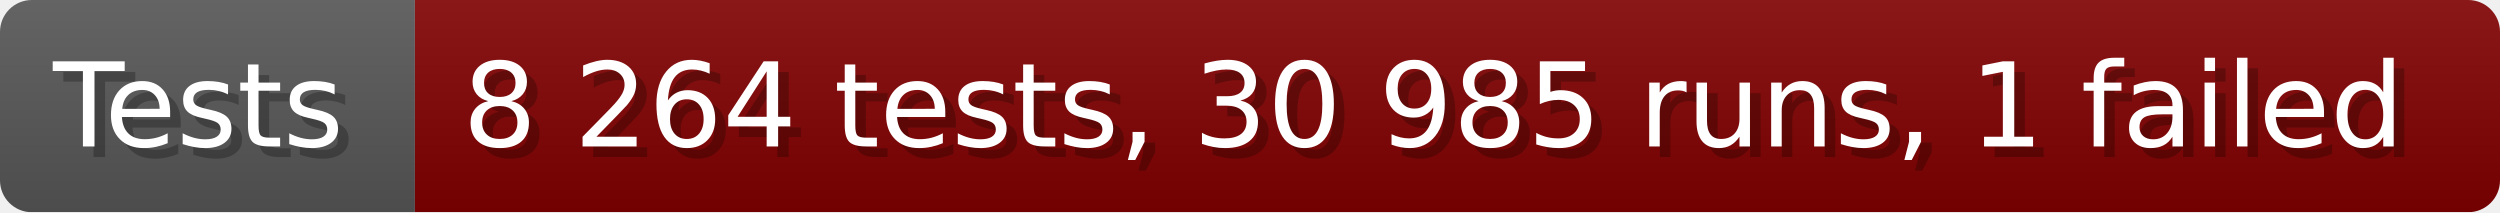
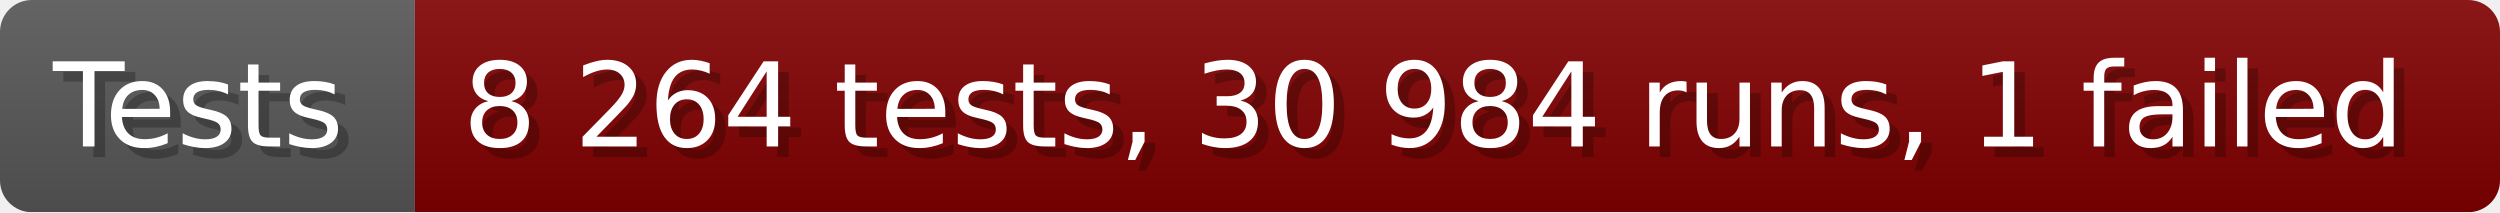
- <svg xmlns="http://www.w3.org/2000/svg" width="235.6" height="20" viewBox="0 0 2356 200" role="img" aria-label="Tests: 8 264 tests, 30 985 runs, 1 failed">
+ <svg xmlns="http://www.w3.org/2000/svg" width="235.6" height="20" viewBox="0 0 2356 200" role="img" aria-label="Tests: 8 264 tests, 30 984 runs, 1 failed">
  <linearGradient id="a" x2="0" y2="100%">
    <stop offset="0" stop-opacity=".1" stop-color="#EEE" />
    <stop offset="1" stop-opacity=".1" />
  </linearGradient>
  <mask id="m">
    <rect width="2356" height="200" rx="30" fill="#FFF" />
  </mask>
  <g mask="url(#m)">
    <rect width="391" height="200" fill="#555" />
    <rect width="1965" height="200" fill="#800000" x="391" />
    <rect width="2356" height="200" fill="url(#a)" />
  </g>
  <g aria-hidden="true" fill="#fff" text-anchor="start" font-family="Verdana,DejaVu Sans,sans-serif" font-size="110">
    <text x="60" y="148" textLength="291" fill="#000" opacity="0.25">Tests</text>
    <text x="50" y="138" textLength="291">Tests</text>
-     <text x="446" y="148" textLength="1865" fill="#000" opacity="0.25">8 264 tests, 30 985 runs, 1 failed</text>
-     <text x="436" y="138" textLength="1865">8 264 tests, 30 985 runs, 1 failed</text>
+     <text x="446" y="148" textLength="1865" fill="#000" opacity="0.25">8 264 tests, 30 984 runs, 1 failed</text>
+     <text x="436" y="138" textLength="1865">8 264 tests, 30 984 runs, 1 failed</text>
  </g>
</svg>
